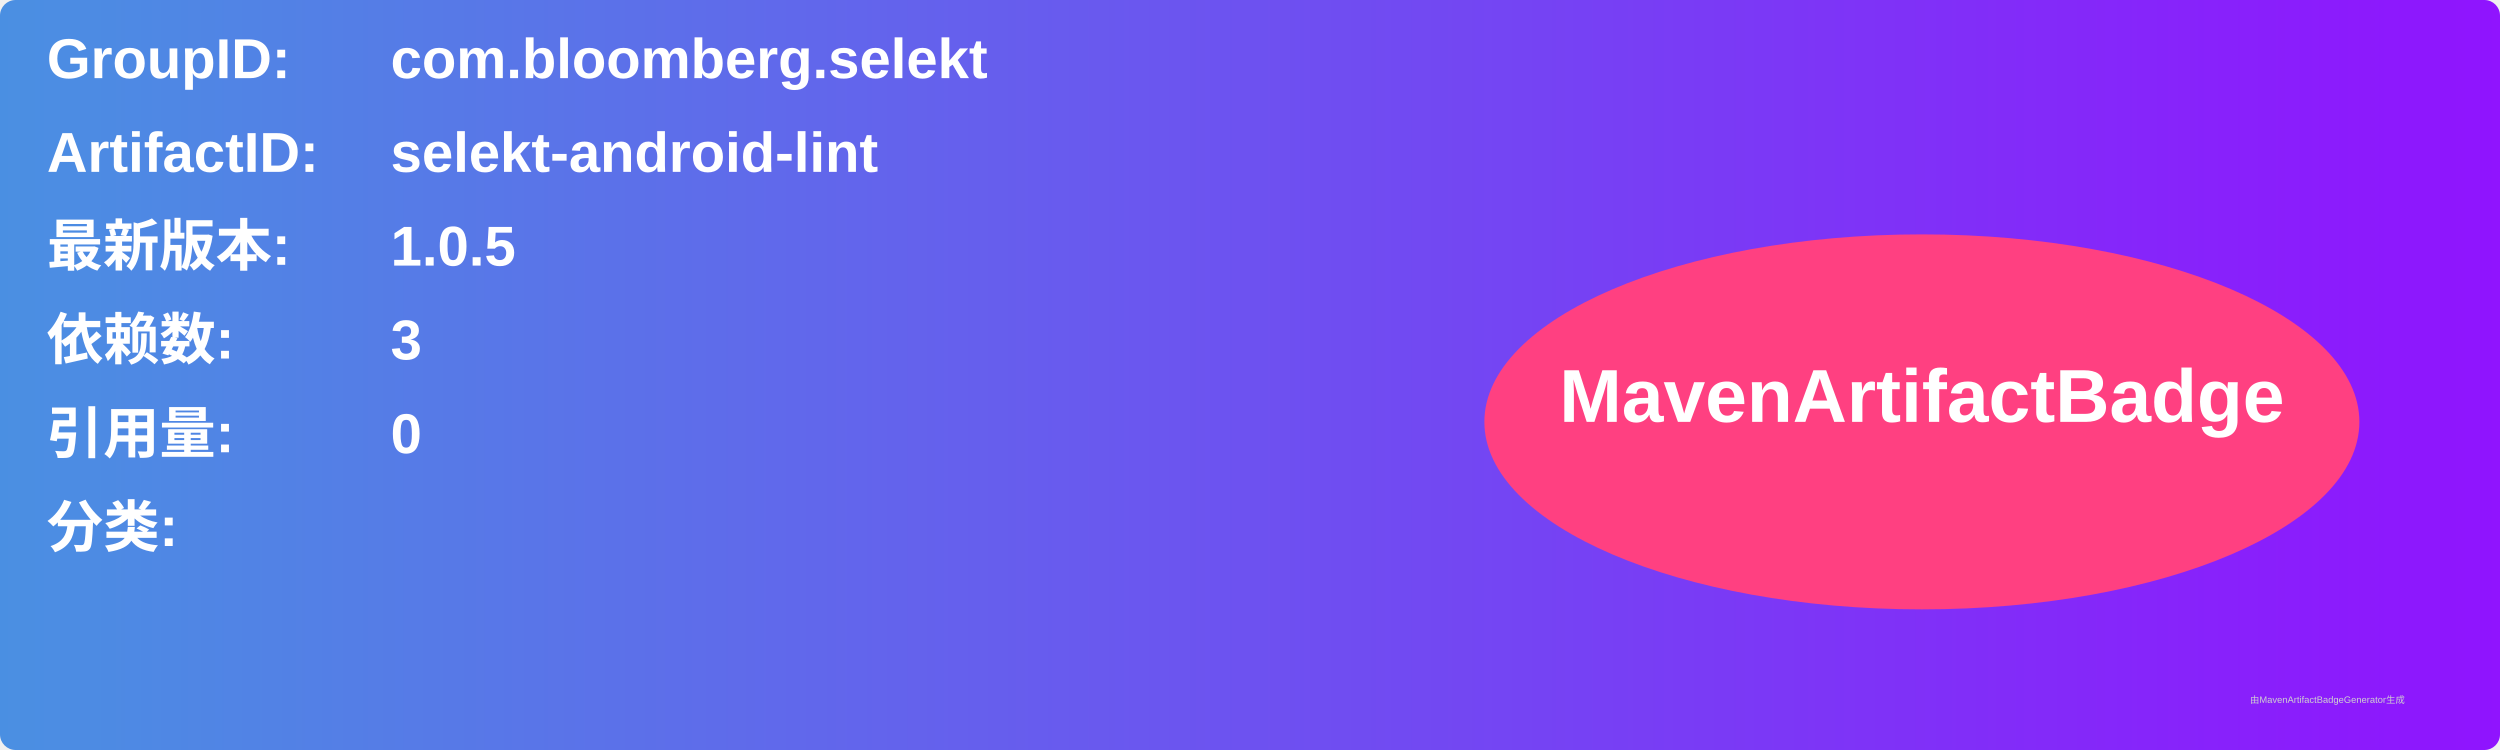
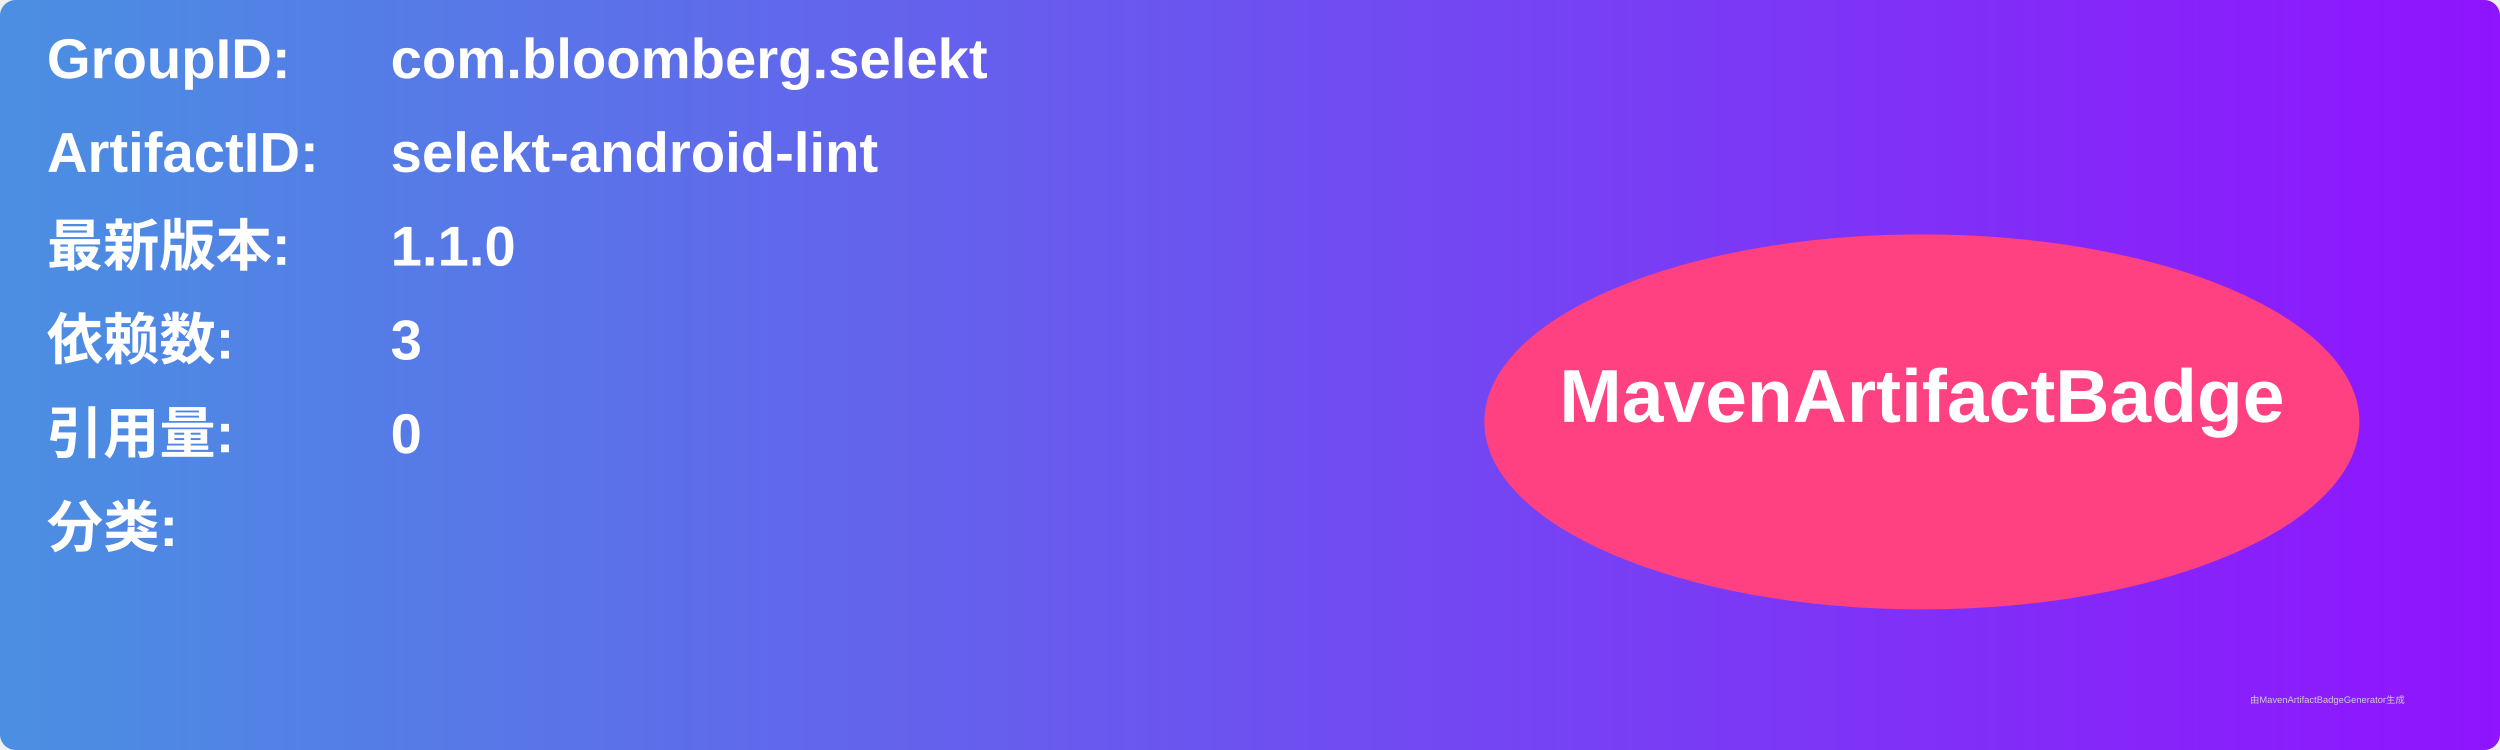
<svg xmlns="http://www.w3.org/2000/svg" width="800" height="240" viewBox="0 0 800 240">
  <linearGradient id="grad" x1="0%" y1="0%" x2="100%" y2="0%">
    <stop offset="0%" stop-color="#4a90e2" />
    <stop offset="100%" stop-color="#9013fe" />
  </linearGradient>
  <rect width="100%" height="100%" rx="5" ry="5" fill="url(#grad)" />
  <g transform="translate(15, 15)">
    <text x="0" y="10" font-family="Arial" font-size="18" fill="white" font-weight="bold" width="260">GroupID:</text>
    <text x="110" y="10" font-family="Arial" font-size="18" fill="white" font-weight="bold" width="460">com.bloomberg.selekt</text>
    <text x="0" y="40" font-family="Arial" font-size="18" fill="white" font-weight="bold" width="260">ArtifactID:</text>
    <text x="110" y="40" font-family="Arial" font-size="18" fill="white" font-weight="bold" width="460">selekt-android-lint</text>
    <text x="0" y="70" font-family="Arial" font-size="18" fill="white" font-weight="bold">最新版本:</text>
    <text x="110" y="70" font-family="Arial" font-size="18" fill="white" font-weight="bold">
-       <tspan font-weight="bold">1.0.5</tspan>
+       <tspan font-weight="bold">1.1.0</tspan>
    </text>
    <text x="0" y="100" font-family="Arial" font-size="18" fill="white" font-weight="bold">依赖数: </text>
    <text x="110" y="100" font-family="Arial" font-size="18" fill="white">
      <tspan font-weight="bold">3</tspan>
    </text>
    <text x="0" y="130" font-family="Arial" font-size="18" fill="white" font-weight="bold">引用量: </text>
    <text x="110" y="130" font-family="Arial" font-size="18" fill="white">
      <tspan font-weight="bold">0</tspan>
    </text>
    <text x="0" y="160" font-family="Arial" font-size="18" fill="white" font-weight="bold">分类:</text>
    <text x="10" y="190" font-family="Arial" font-size="10" fill="white">
      <tspan font-weight="bold" />
    </text>
    <ellipse cx="600" cy="120" rx="140" ry="60" fill="#ff4081" />
    <text x="600" y="120" text-anchor="middle" font-family="Arial" font-size="24" fill="white" font-weight="bold">MavenArtifactBadge</text>
  </g>
  <text x="720" y="225" font-family="Arial" font-size="3" fill="#d0d0d0">由MavenArtifactBadgeGenerator生成</text>
</svg>
